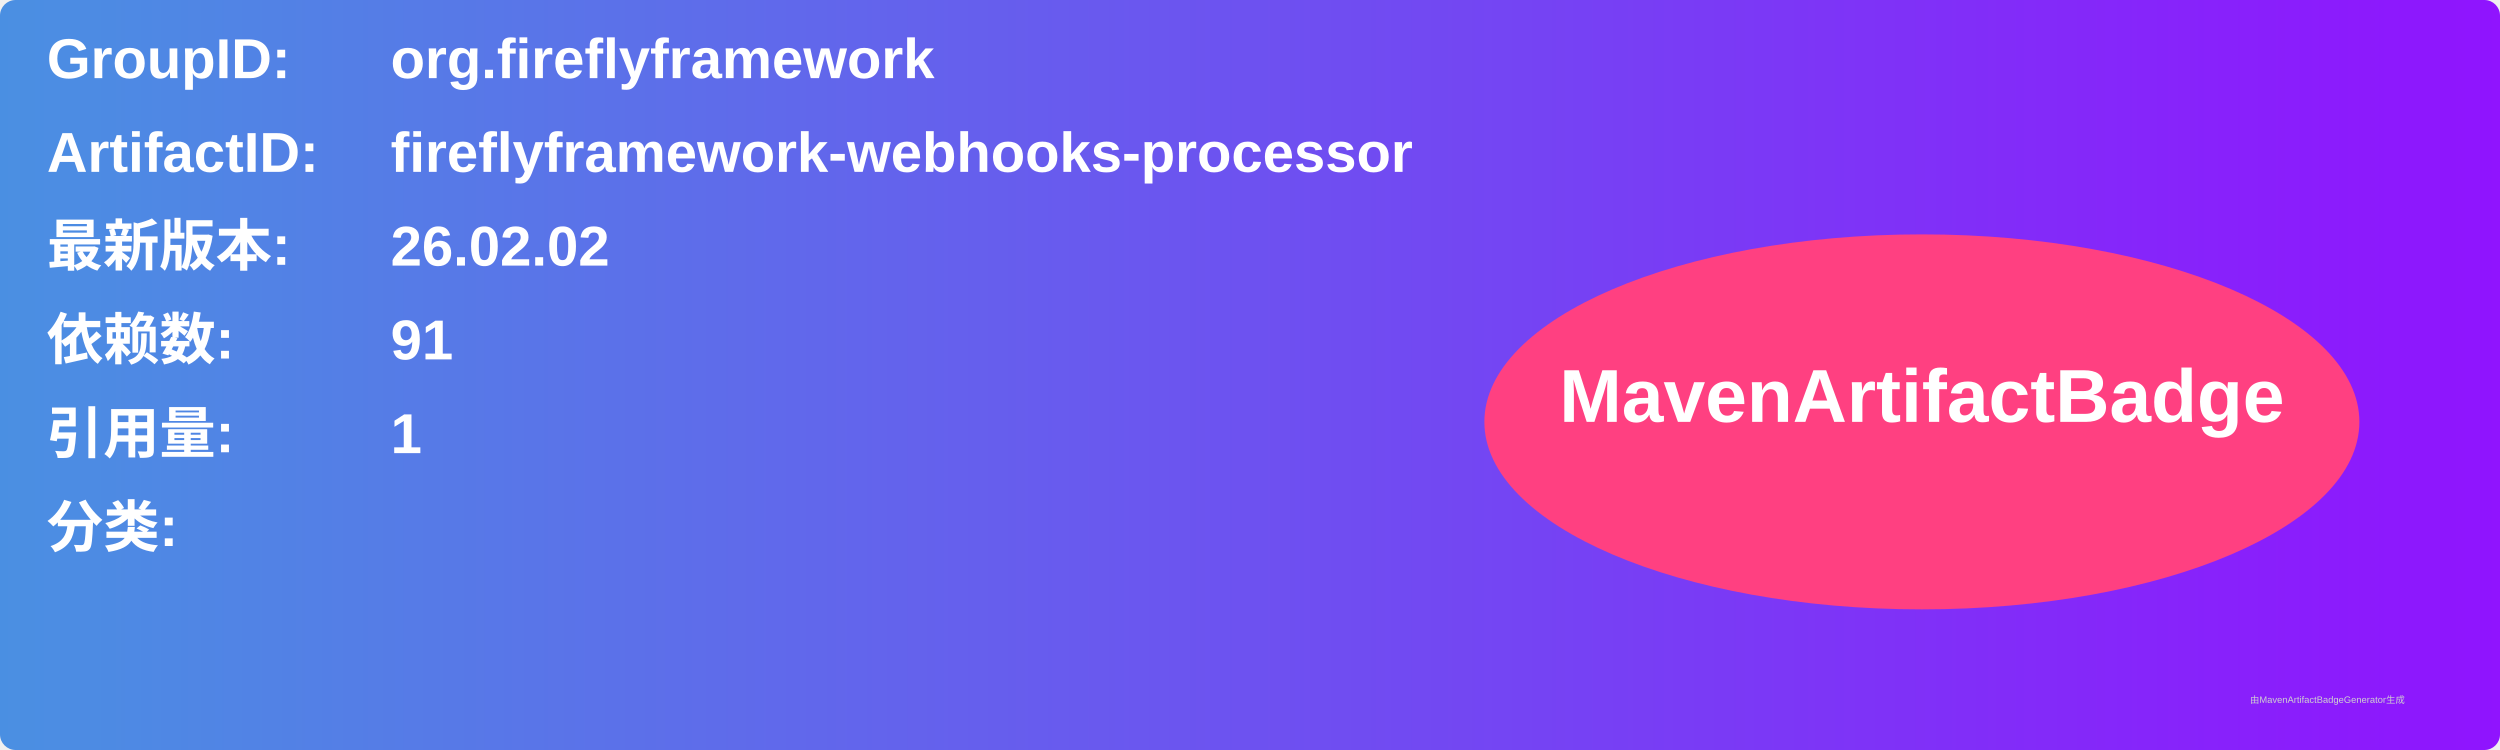
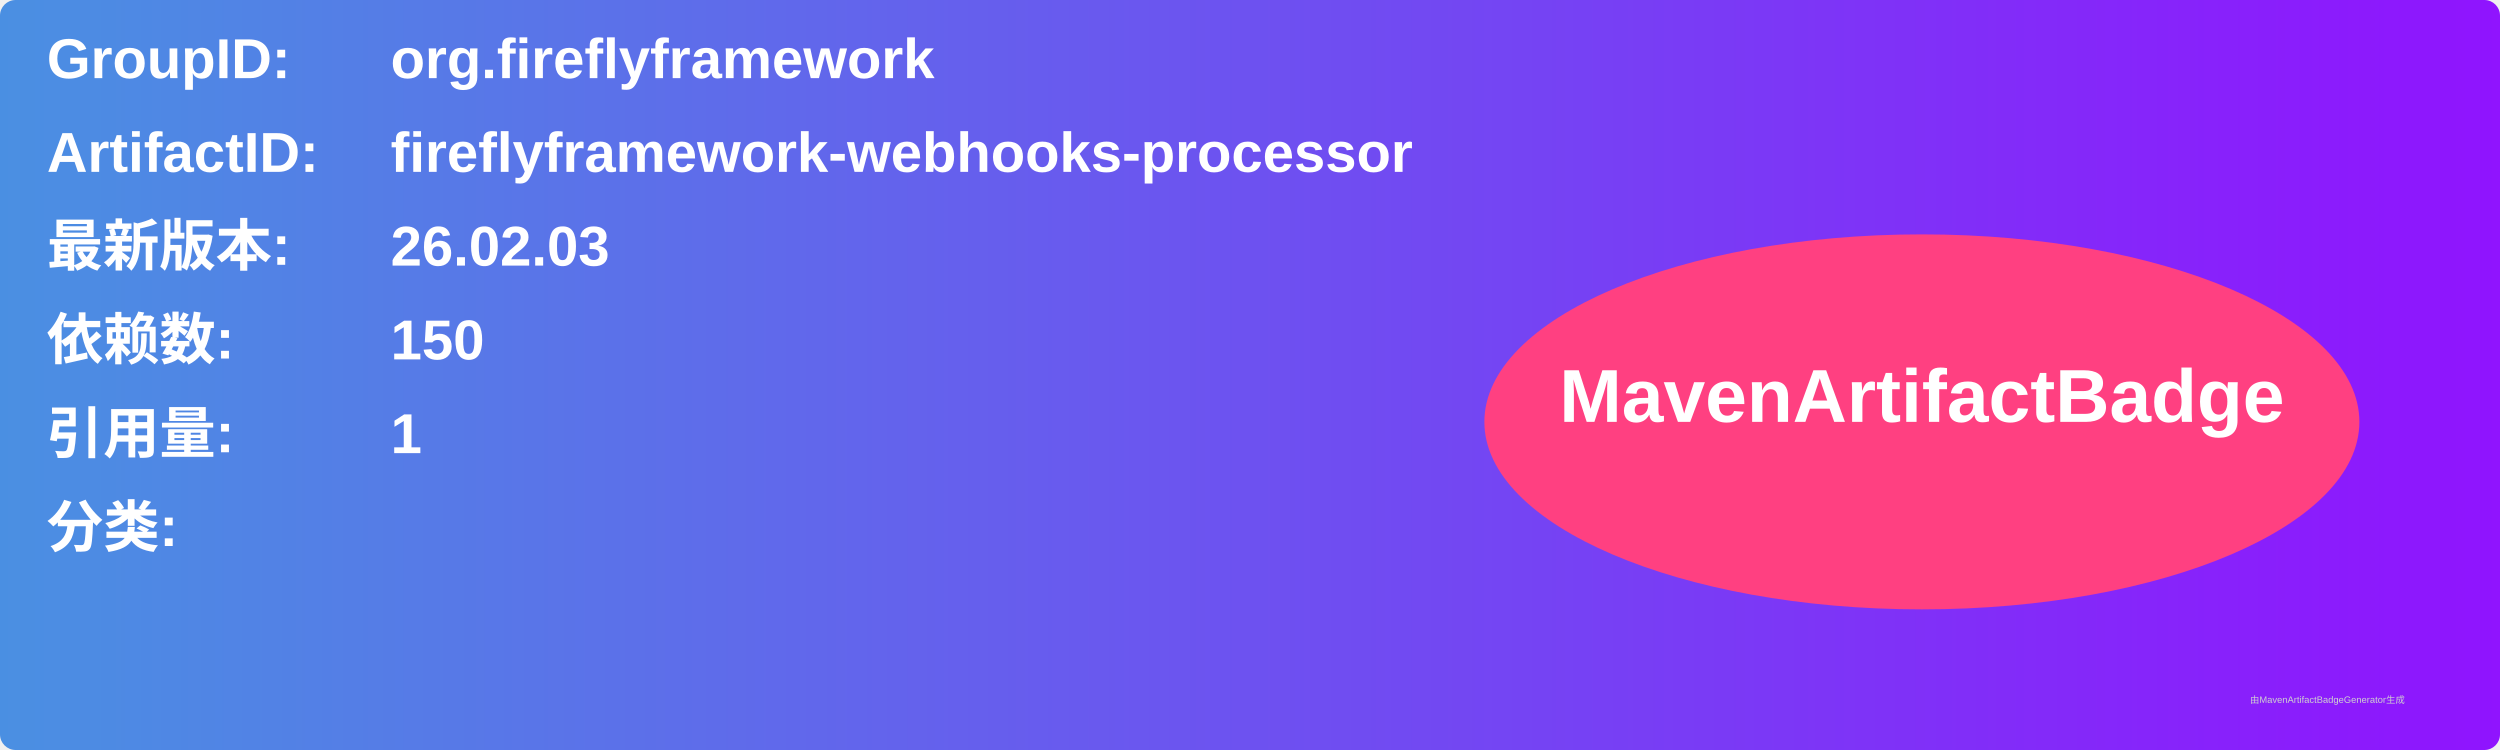
<svg xmlns="http://www.w3.org/2000/svg" width="800" height="240" viewBox="0 0 800 240">
  <linearGradient id="grad" x1="0%" y1="0%" x2="100%" y2="0%">
    <stop offset="0%" stop-color="#4a90e2" />
    <stop offset="100%" stop-color="#9013fe" />
  </linearGradient>
  <rect width="100%" height="100%" rx="5" ry="5" fill="url(#grad)" />
  <g transform="translate(15, 15)">
    <text x="0" y="10" font-family="Arial" font-size="18" fill="white" font-weight="bold" width="260">GroupID:</text>
    <text x="110" y="10" font-family="Arial" font-size="18" fill="white" font-weight="bold" width="460">org.fireflyframework</text>
    <text x="0" y="40" font-family="Arial" font-size="18" fill="white" font-weight="bold" width="260">ArtifactID:</text>
    <text x="110" y="40" font-family="Arial" font-size="18" fill="white" font-weight="bold" width="460">fireflyframework-webhooks-processor</text>
    <text x="0" y="70" font-family="Arial" font-size="18" fill="white" font-weight="bold">最新版本:</text>
    <text x="110" y="70" font-family="Arial" font-size="18" fill="white" font-weight="bold">
-       <tspan font-weight="bold">26.02.02</tspan>
+       <tspan font-weight="bold">26.02.03</tspan>
    </text>
    <text x="0" y="100" font-family="Arial" font-size="18" fill="white" font-weight="bold">依赖数: </text>
    <text x="110" y="100" font-family="Arial" font-size="18" fill="white">
-       <tspan font-weight="bold">91</tspan>
+       <tspan font-weight="bold">150</tspan>
    </text>
    <text x="0" y="130" font-family="Arial" font-size="18" fill="white" font-weight="bold">引用量: </text>
    <text x="110" y="130" font-family="Arial" font-size="18" fill="white">
      <tspan font-weight="bold">1</tspan>
    </text>
    <text x="0" y="160" font-family="Arial" font-size="18" fill="white" font-weight="bold">分类:</text>
    <text x="10" y="190" font-family="Arial" font-size="10" fill="white">
      <tspan font-weight="bold" />
    </text>
    <ellipse cx="600" cy="120" rx="140" ry="60" fill="#ff4081" />
    <text x="600" y="120" text-anchor="middle" font-family="Arial" font-size="24" fill="white" font-weight="bold">MavenArtifactBadge</text>
  </g>
  <text x="720" y="225" font-family="Arial" font-size="3" fill="#d0d0d0">由MavenArtifactBadgeGenerator生成</text>
</svg>
